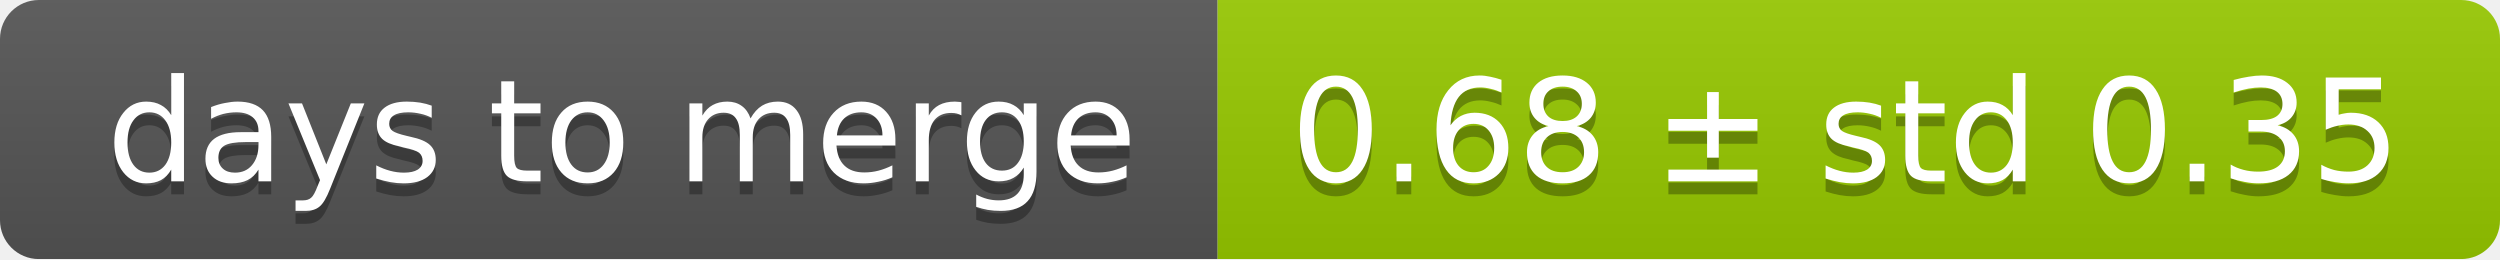
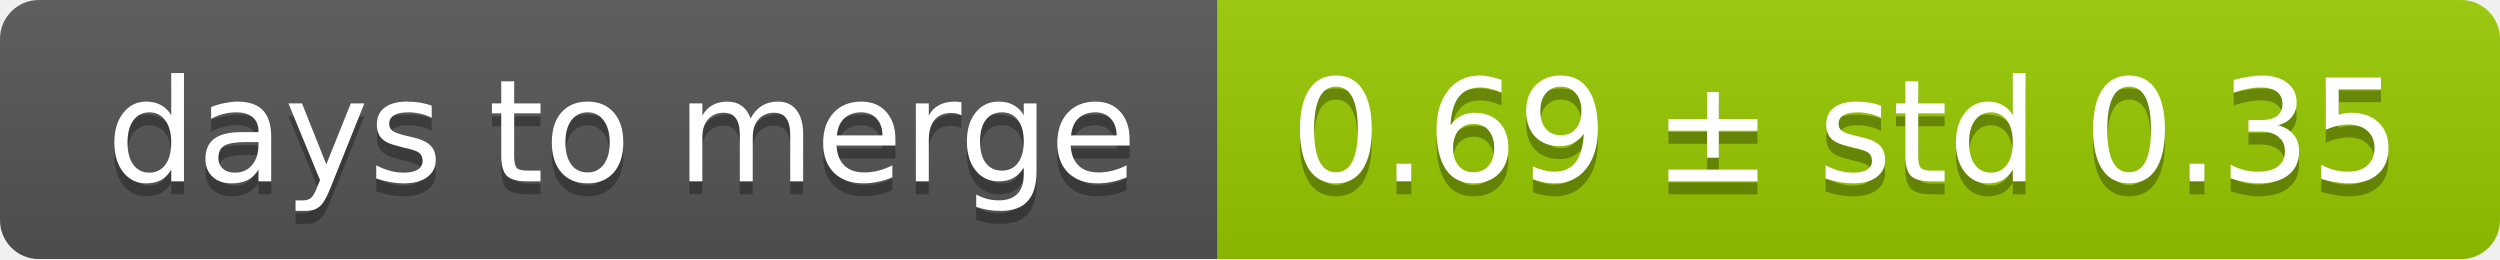
<svg xmlns="http://www.w3.org/2000/svg" width="193" height="20">
  <linearGradient id="smooth" x2="0" y2="100%">
    <stop offset="0" stop-color="#bbb" stop-opacity=".1" />
    <stop offset="1" stop-opacity=".1" />
  </linearGradient>
  <mask id="round">
    <rect width="193" height="20" rx="3" fill="#fff" />
  </mask>
  <g mask="url(#round)">
    <rect width="94" height="20" fill="#555" />
    <rect x="94" width="99" height="20" fill="#97ca00" />
    <rect width="193" height="20" fill="url(#smooth)" />
  </g>
  <g fill="#fff" text-anchor="middle" font-family="DejaVu Sans,Verdana,Geneva,sans-serif" font-size="11">
    <text x="48" y="15" fill="#010101" fill-opacity=".3">days to merge</text>
    <text x="48" y="14">days to merge</text>
-     <text x="142.5" y="15" fill="#010101" fill-opacity=".3">0.68 ± std 0.35</text>
-     <text x="142.5" y="14">0.68 ± std 0.35</text>
+     <text x="142.5" y="15" fill="#010101" fill-opacity=".3">0.69 ± std 0.35</text>
+     <text x="142.5" y="14">0.69 ± std 0.35</text>
  </g>
</svg>
